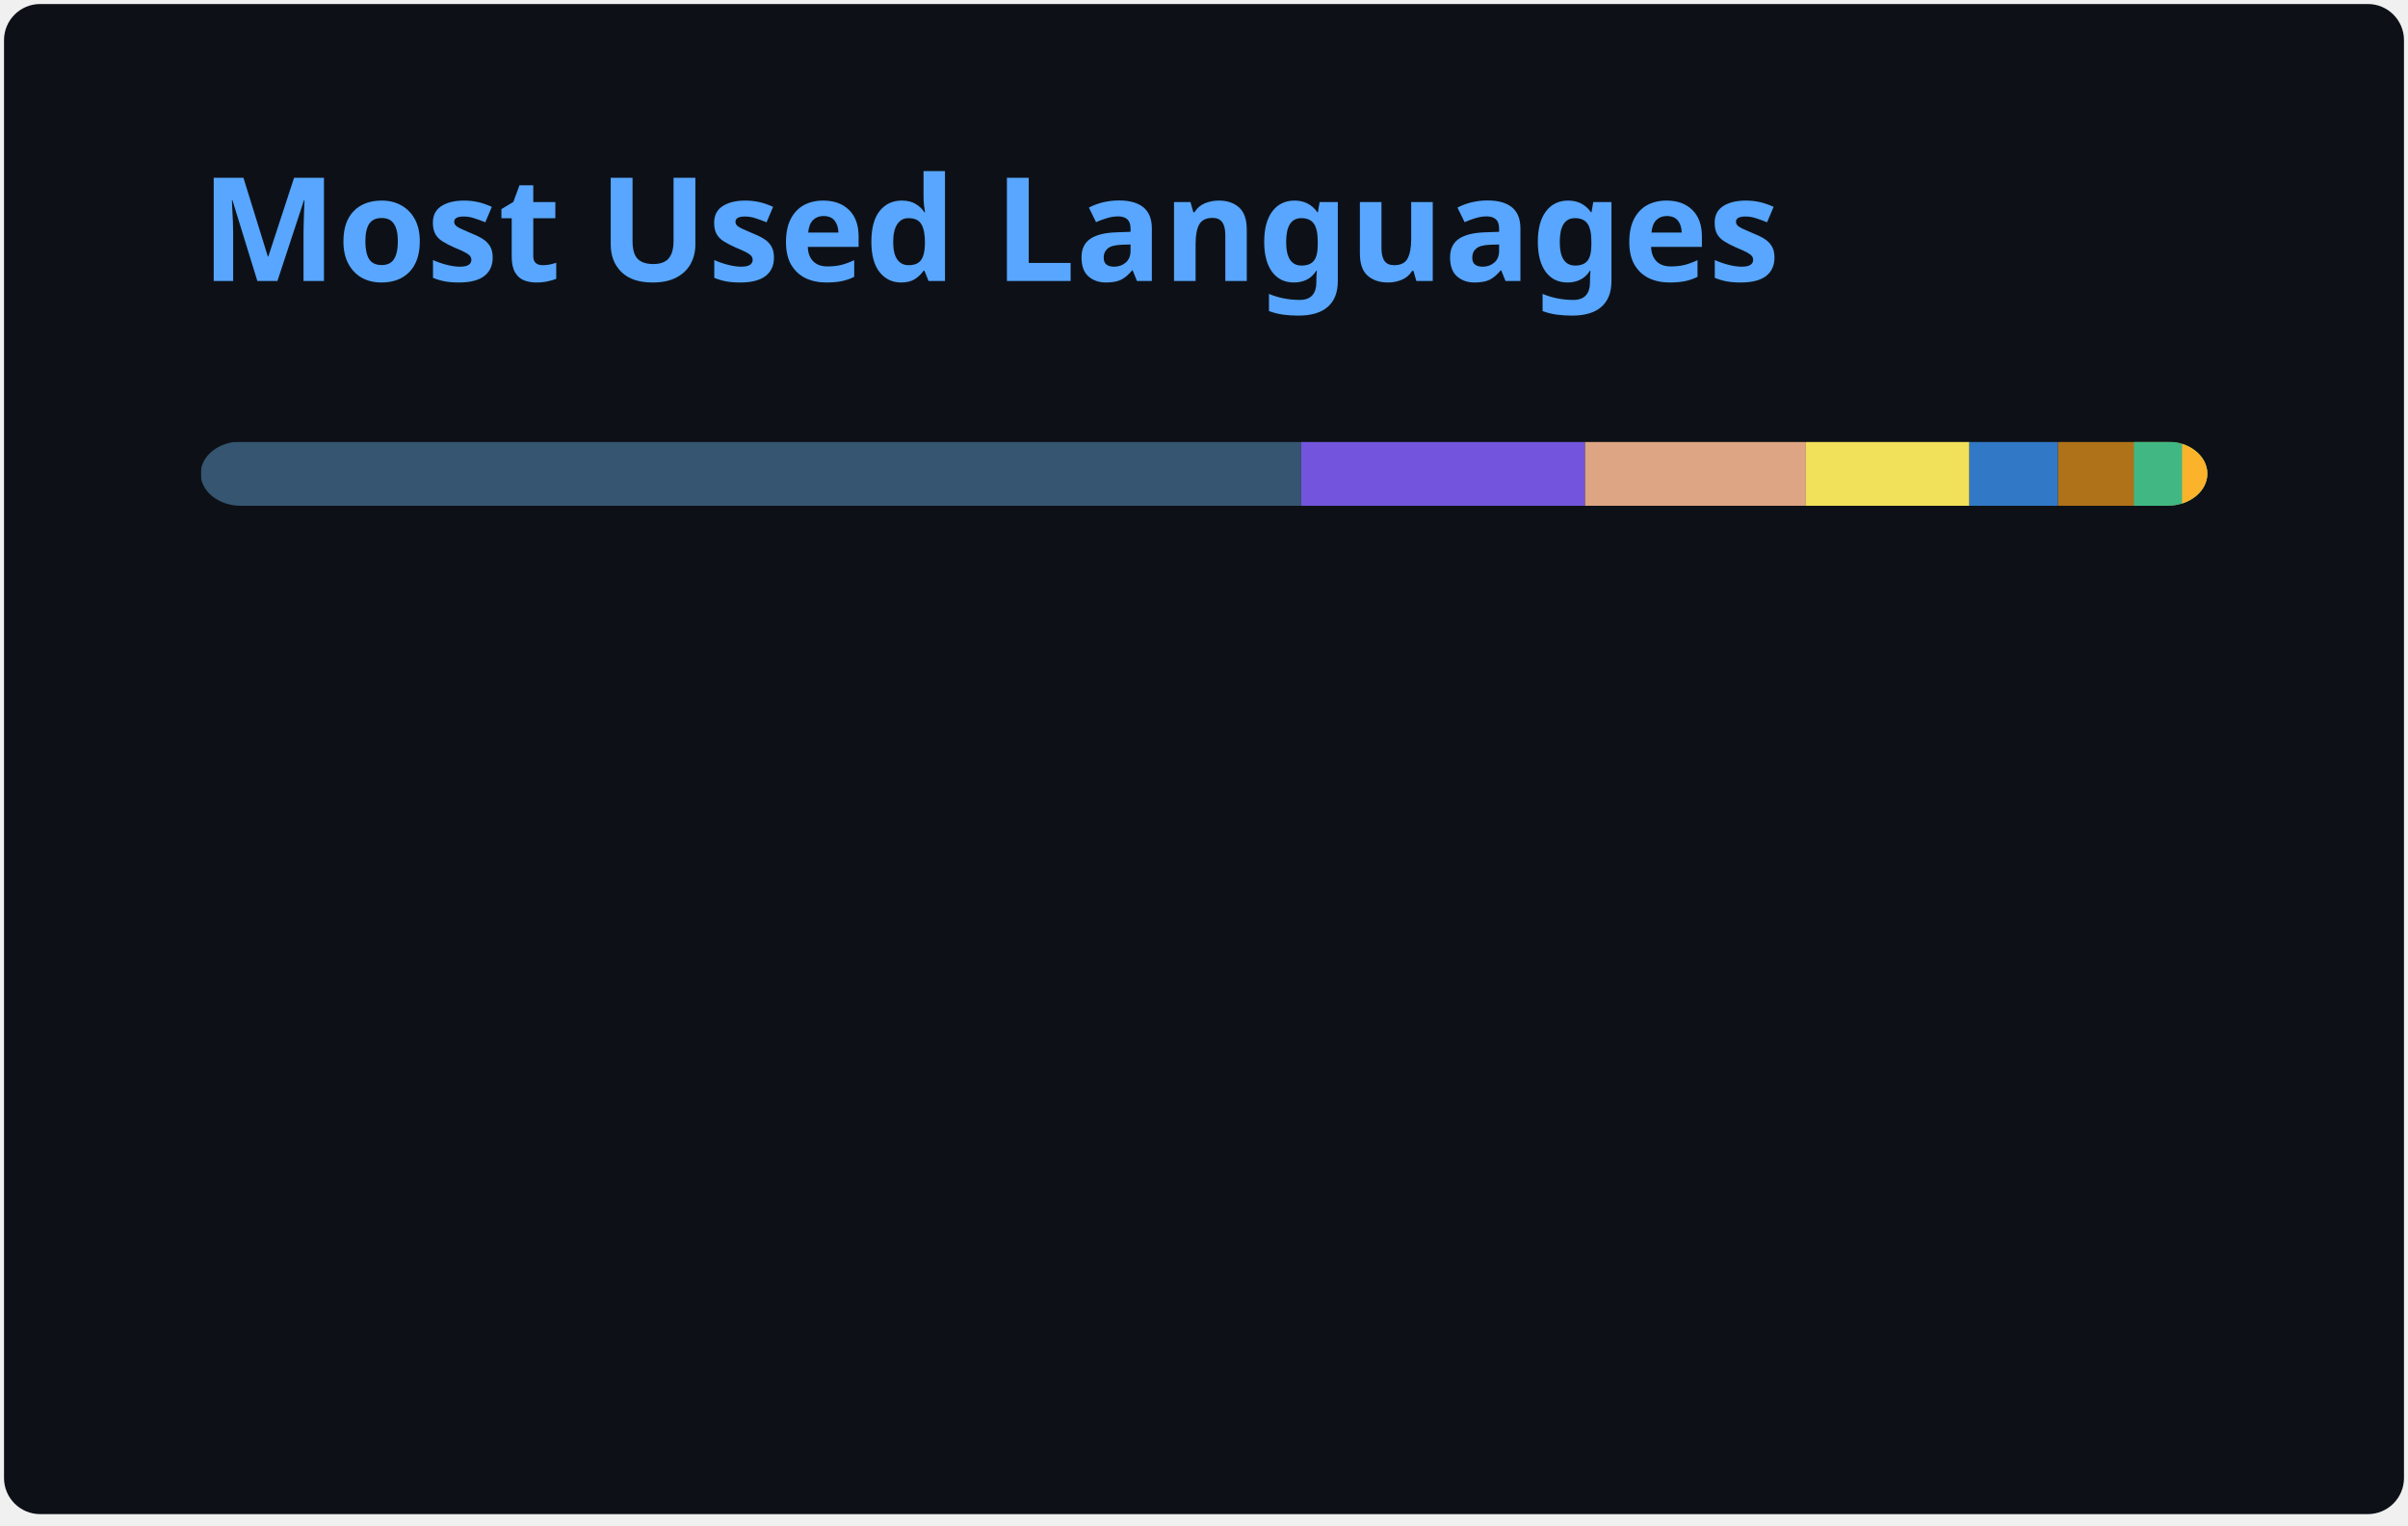
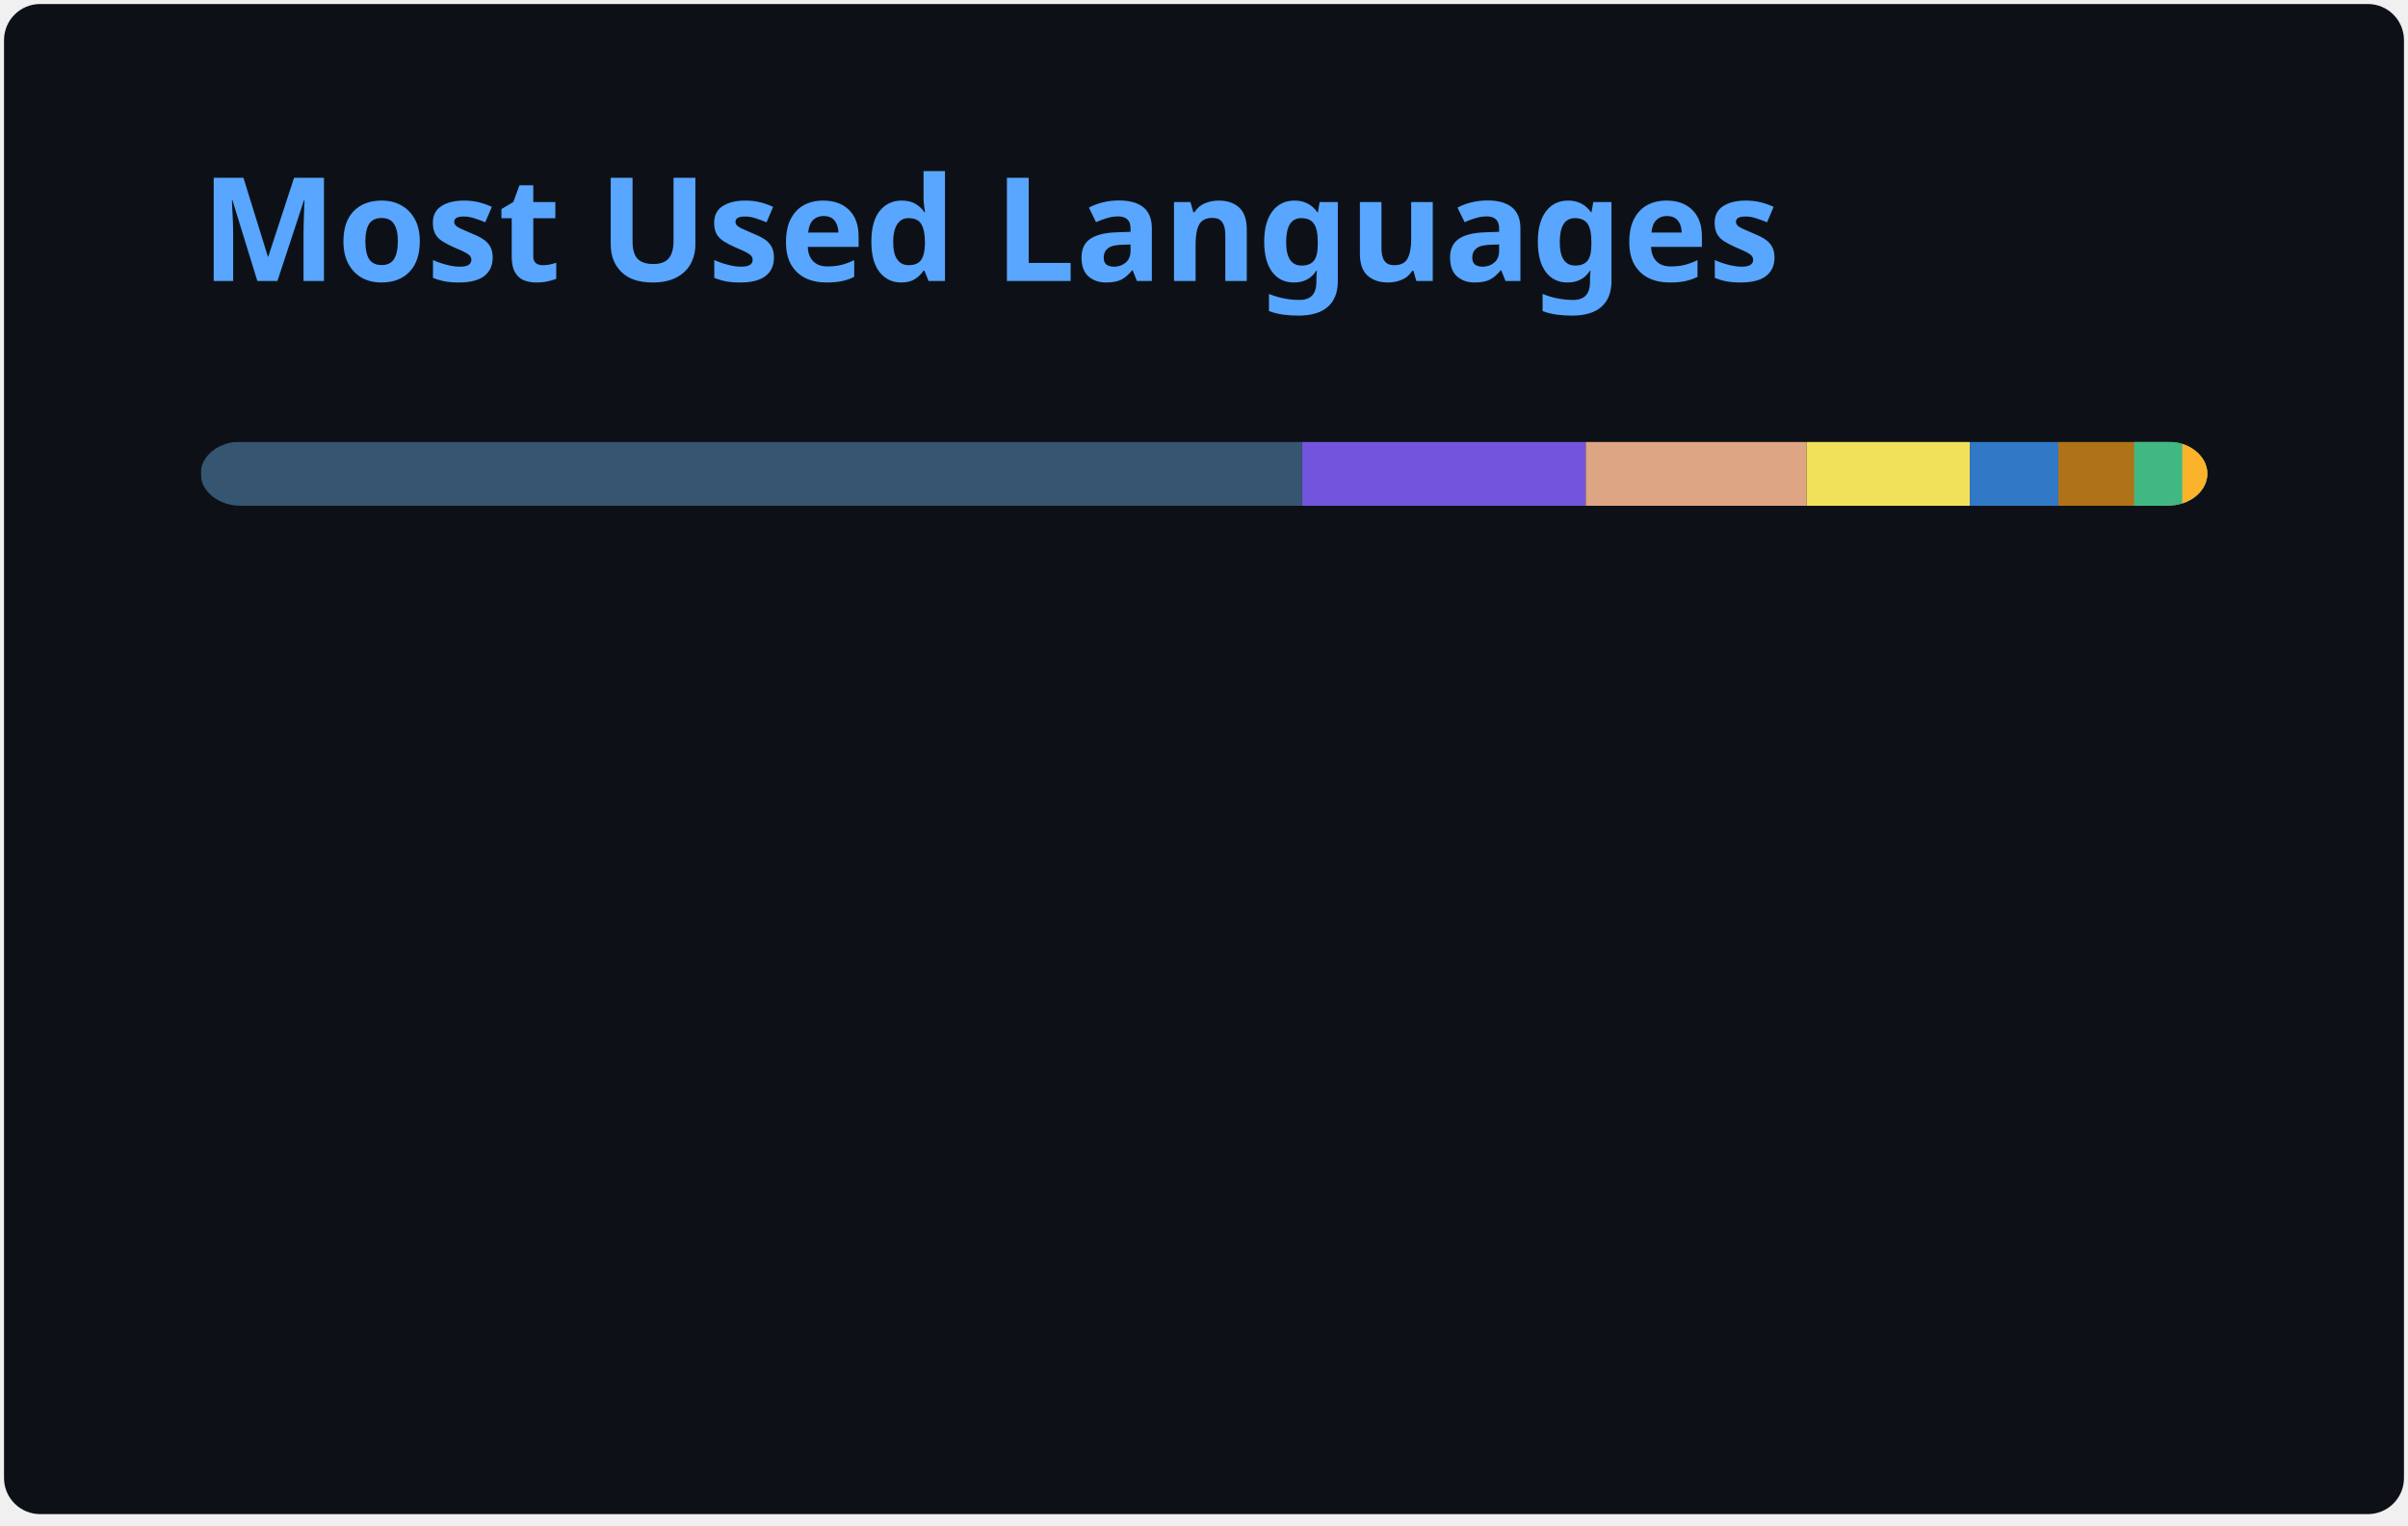
<svg xmlns="http://www.w3.org/2000/svg" width="300" height="190" viewBox="0 0 300 190" fill="none" role="img" aria-labelledby="descId">
  <style>
          .header {
            font: 600 18px 'Segoe UI', Ubuntu, Sans-Serif;
            fill: #58A6FF;
            animation: fadeInAnimation 0.8s ease-in-out forwards;
          }
          @supports(-moz-appearance: auto) {
            /* Selector detects Firefox */
            .header { font-size: 15.5px; }
          }
          
    @keyframes slideInAnimation {
      from {
        width: 0;
      }
      to {
        width: calc(100%-100px);
      }
    }
    @keyframes growWidthAnimation {
      from {
        width: 0;
      }
      to {
        width: 100%;
      }
    }
    .stat {
      font: 600 14px 'Segoe UI', Ubuntu, "Helvetica Neue", Sans-Serif; fill: #C3D1D9;
    }
    @supports(-moz-appearance: auto) {
      /* Selector detects Firefox */
      .stat { font-size:12px; }
    }
    .bold { font-weight: 700 }
    .lang-name {
      font: 400 11px "Segoe UI", Ubuntu, Sans-Serif;
      fill: #C3D1D9;
    }
    .stagger {
      opacity: 0;
      animation: fadeInAnimation 0.3s ease-in-out forwards;
    }
    #rect-mask rect{
      animation: slideInAnimation 1s ease-in-out forwards;
    }
    .lang-progress{
      animation: growWidthAnimation 0.6s ease-in-out forwards;
    }
    

          
      /* Animations */
      @keyframes scaleInAnimation {
        from {
          transform: translate(-5px, 5px) scale(0);
        }
        to {
          transform: translate(-5px, 5px) scale(1);
        }
      }
      @keyframes fadeInAnimation {
        from {
          opacity: 0;
        }
        to {
          opacity: 1;
        }
      }
    
          
        </style>
  <rect data-testid="card-bg" x="0.5" y="0.5" rx="4.5" height="99%" stroke="#e4e2e2" width="299" fill="#0D1117" stroke-opacity="0" />
  <g data-testid="card-title" transform="translate(25, 35)">
    <g transform="translate(0, 0)">
      <text x="0" y="0" class="header" data-testid="header">Most Used Languages</text>
    </g>
  </g>
  <g data-testid="main-card-body" transform="translate(0, 55)">
    <svg data-testid="lang-items" x="25">
      <mask id="rect-mask">
        <rect x="0" y="0" width="250" height="8" fill="white" rx="5" />
      </mask>
-       <rect mask="url(#rect-mask)" data-testid="lang-progress" x="0" y="0" width="137.11" height="8" fill="#355570" />
-       <rect mask="url(#rect-mask)" data-testid="lang-progress" x="137.11" y="0" width="35.36" height="8" fill="#7355dd" />
-       <rect mask="url(#rect-mask)" data-testid="lang-progress" x="172.47" y="0" width="27.52" height="8" fill="#dea584" />
-       <rect mask="url(#rect-mask)" data-testid="lang-progress" x="199.99" y="0" width="20.37" height="8" fill="#f1e05a" />
-       <rect mask="url(#rect-mask)" data-testid="lang-progress" x="220.36" y="0" width="11.04" height="8" fill="#3178c6" />
-       <rect mask="url(#rect-mask)" data-testid="lang-progress" x="231.4" y="0" width="19.45" height="8" fill="#b07219" />
-       <rect mask="url(#rect-mask)" data-testid="lang-progress" x="240.85" y="0" width="16.01" height="8" fill="#41b883" />
-       <rect mask="url(#rect-mask)" data-testid="lang-progress" x="246.86" y="0" width="13.13" height="8" fill="#fcb32c" />
+       <rect mask="url(#rect-mask)" data-testid="lang-progress" x="0" y="0" width="137.23" height="8" fill="#355570" />
+       <rect mask="url(#rect-mask)" data-testid="lang-progress" x="137.23" y="0" width="35.33" height="8" fill="#7355dd" />
+       <rect mask="url(#rect-mask)" data-testid="lang-progress" x="172.56" y="0" width="27.5" height="8" fill="#dea584" />
+       <rect mask="url(#rect-mask)" data-testid="lang-progress" x="200.06" y="0" width="20.35" height="8" fill="#f1e05a" />
+       <rect mask="url(#rect-mask)" data-testid="lang-progress" x="220.41" y="0" width="11.03" height="8" fill="#3178c6" />
+       <rect mask="url(#rect-mask)" data-testid="lang-progress" x="231.44" y="0" width="19.44" height="8" fill="#b07219" />
+       <rect mask="url(#rect-mask)" data-testid="lang-progress" x="240.88" y="0" width="16" height="8" fill="#41b883" />
+       <rect mask="url(#rect-mask)" data-testid="lang-progress" x="246.88" y="0" width="13.13" height="8" fill="#fcb32c" />
      <g transform="translate(0, 25)">
        <g transform="translate(0, 0)">
          <g transform="translate(0, 0)">
            <g class="stagger" style="animation-delay: 450ms">
              <circle cx="5" cy="6" r="5" fill="#355570" />
              <text data-testid="lang-name" x="15" y="10" class="lang-name">
-         GDScript 54.85%
+         GDScript 54.89%
      </text>
            </g>
          </g>
          <g transform="translate(0, 25)">
            <g class="stagger" style="animation-delay: 600ms">
              <circle cx="5" cy="6" r="5" fill="#7355dd" />
              <text data-testid="lang-name" x="15" y="10" class="lang-name">
-         C# 14.14%
+         C# 14.13%
      </text>
            </g>
          </g>
          <g transform="translate(0, 50)">
            <g class="stagger" style="animation-delay: 750ms">
              <circle cx="5" cy="6" r="5" fill="#dea584" />
              <text data-testid="lang-name" x="15" y="10" class="lang-name">
-         Rust 11.01%
+         Rust 11.00%
      </text>
            </g>
          </g>
          <g transform="translate(0, 75)">
            <g class="stagger" style="animation-delay: 900ms">
              <circle cx="5" cy="6" r="5" fill="#f1e05a" />
              <text data-testid="lang-name" x="15" y="10" class="lang-name">
-         JavaScript 8.15%
+         JavaScript 8.14%
      </text>
            </g>
          </g>
        </g>
        <g transform="translate(150, 0)">
          <g transform="translate(0, 0)">
            <g class="stagger" style="animation-delay: 450ms">
              <circle cx="5" cy="6" r="5" fill="#3178c6" />
              <text data-testid="lang-name" x="15" y="10" class="lang-name">
-         TypeScript 4.42%
+         TypeScript 4.41%
      </text>
            </g>
          </g>
          <g transform="translate(0, 25)">
            <g class="stagger" style="animation-delay: 600ms">
              <circle cx="5" cy="6" r="5" fill="#b07219" />
              <text data-testid="lang-name" x="15" y="10" class="lang-name">
        Java 3.78%
      </text>
            </g>
          </g>
          <g transform="translate(0, 50)">
            <g class="stagger" style="animation-delay: 750ms">
              <circle cx="5" cy="6" r="5" fill="#41b883" />
              <text data-testid="lang-name" x="15" y="10" class="lang-name">
        Vue 2.40%
      </text>
            </g>
          </g>
          <g transform="translate(0, 75)">
            <g class="stagger" style="animation-delay: 900ms">
              <circle cx="5" cy="6" r="5" fill="#fcb32c" />
              <text data-testid="lang-name" x="15" y="10" class="lang-name">
        MDX 1.25%
      </text>
            </g>
          </g>
        </g>
      </g>
    </svg>
  </g>
</svg>
